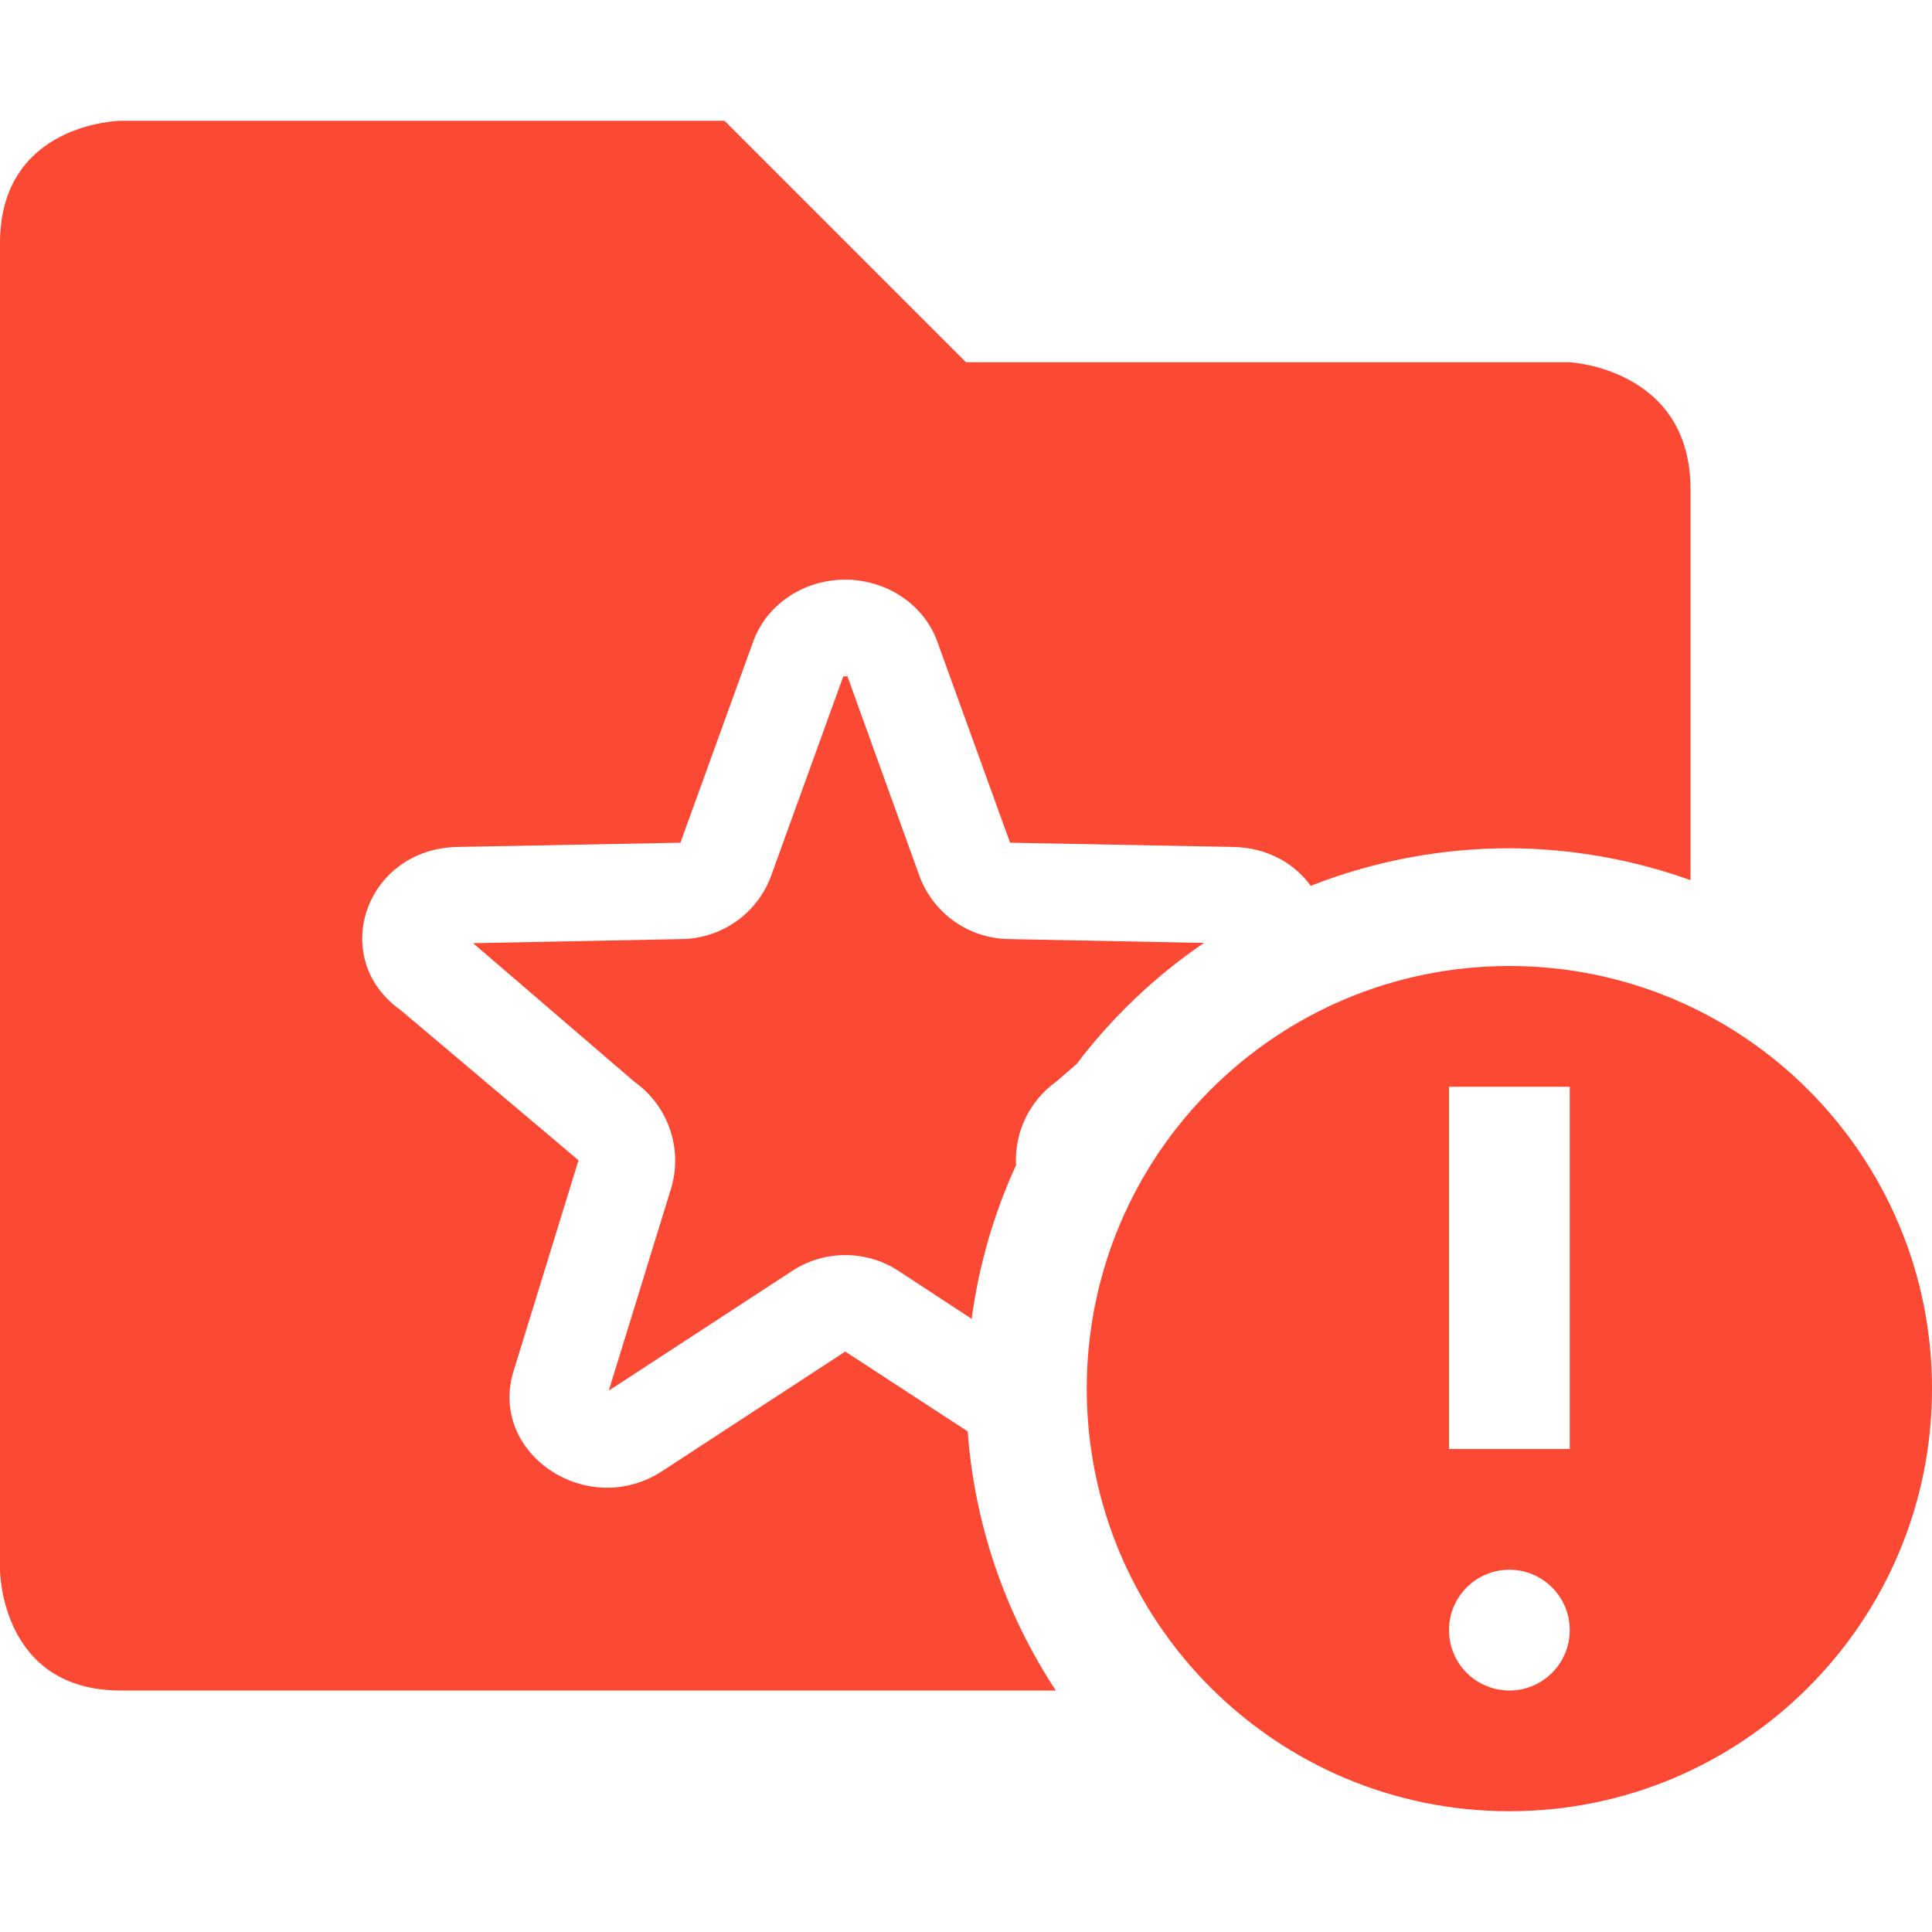
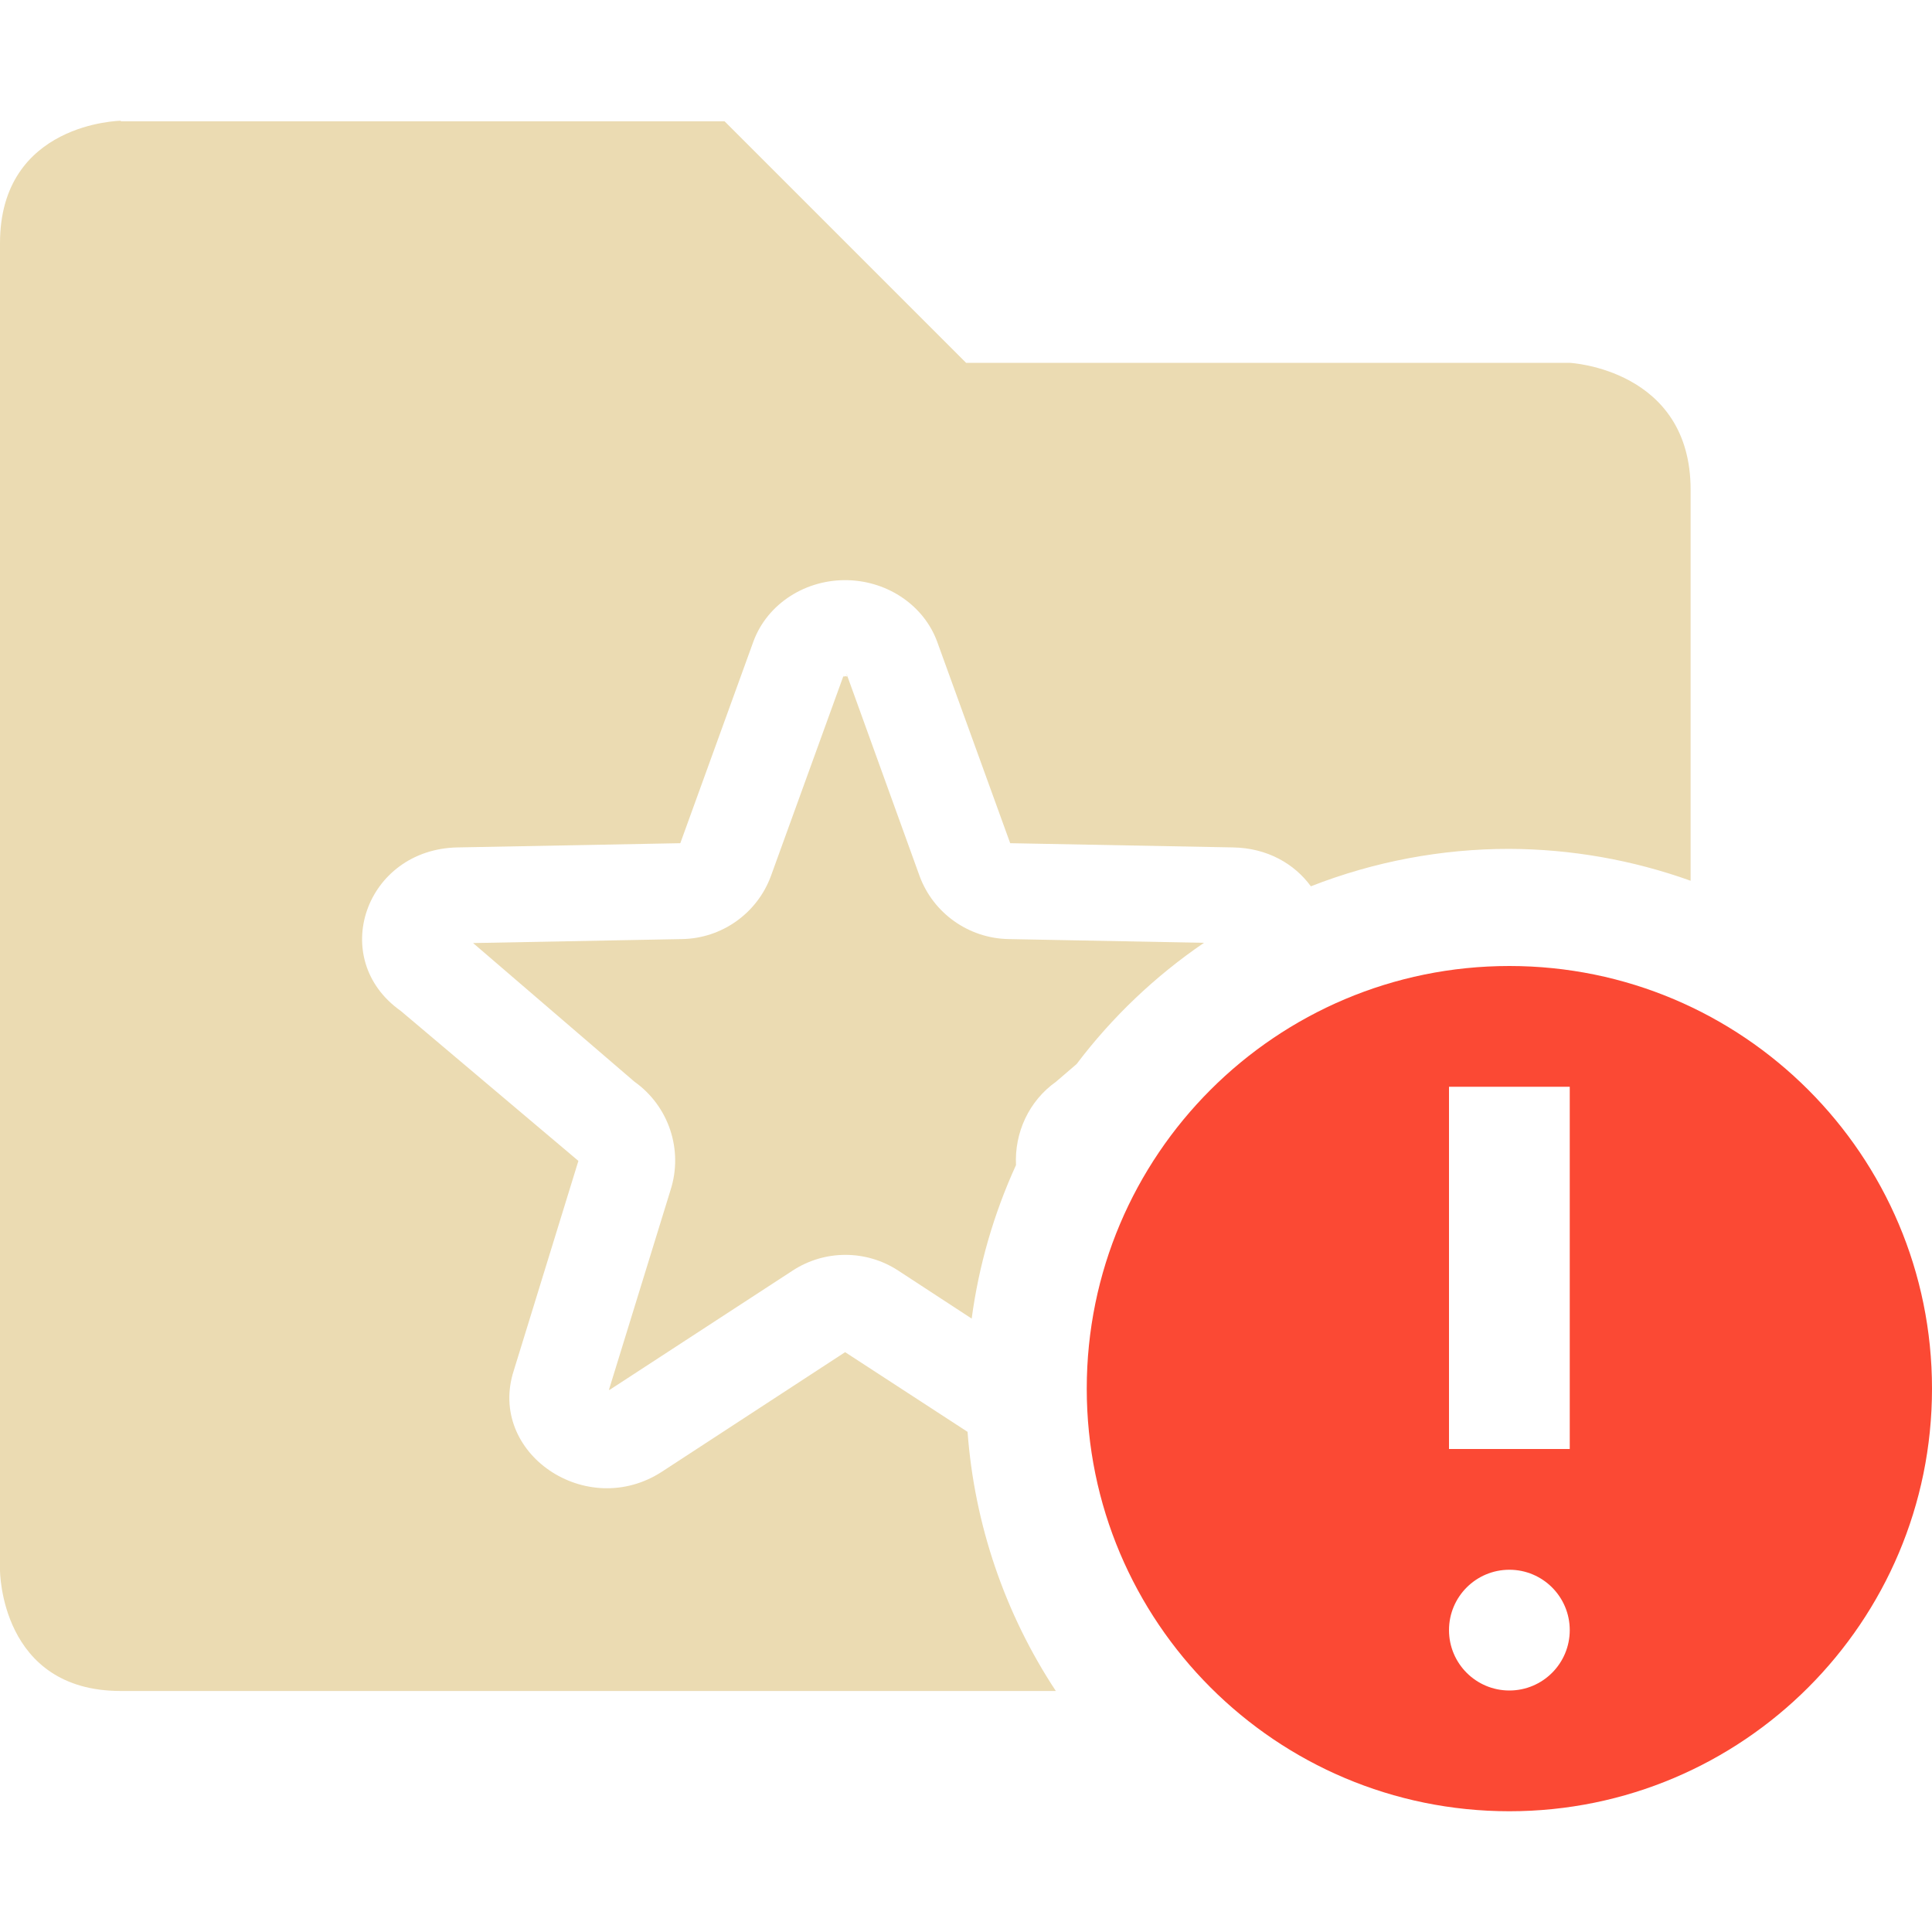
<svg xmlns="http://www.w3.org/2000/svg" width="16" height="16" version="1.1">
  <defs>
-     <style id="current-color-scheme" type="text/css">
-             .ColorScheme-Text {
-                 color: #ebdbb2;
-             }
- 
-             .ColorScheme-Highlight {
-                 color: #fb4934;
-             }
-         </style>
+     <style id="current-color-scheme" type="text/css">.ColorScheme-Text { color:#ebdbb2; } .ColorScheme-Highlight { color:#458588; } .ColorScheme-NeutralText { color:#fe8019; } .ColorScheme-PositiveText { color:#689d6a; } .ColorScheme-NegativeText { color:#fb4934; }</style>
  </defs>
-   <path style="fill:currentColor" class="ColorScheme-Highlight" d="M 1 1 C 1 1 0 1.014 0 2.014 L 0 13 C 0 13 4e-08 14 1 14 L 8.744 14 A 4.5 4.5 0 0 1 8.014 11.854 L 7 11.193 L 5.486 12.182 C 4.861 12.591 4.035 12.03 4.256 11.346 L 4.791 9.609 L 3.32 8.367 C 2.711 7.936 3.027 7.027 3.791 7.014 L 5.635 6.979 L 6.24 5.307 C 6.356 4.994 6.676 4.789 7.029 4.801 C 7.36 4.813 7.651 5.013 7.76 5.307 L 8.365 6.979 L 10.211 7.014 C 10.497 7.019 10.721 7.151 10.855 7.336 A 4.5 4.5 0 0 1 12.5 7.025 A 4.5 4.5 0 0 1 14 7.289 L 14 4.051 C 14 3.051 13 3 13 3 L 8 3 L 6 1 L 1 1 z M 6.99 5.584 L 6.385 7.256 C 6.271 7.564 5.979 7.771 5.65 7.777 L 3.918 7.811 L 5.254 8.959 C 5.539 9.161 5.66 9.525 5.553 9.857 L 5.043 11.512 C 5.047 11.51 5.044 11.515 5.049 11.512 L 6.564 10.523 C 6.83 10.351 7.172 10.351 7.438 10.523 L 8.047 10.922 A 4.5 4.5 0 0 1 8.414 9.65 C 8.401 9.383 8.52 9.12 8.746 8.959 L 8.916 8.812 A 4.5 4.5 0 0 1 9.971 7.809 L 8.352 7.777 C 8.022 7.771 7.73 7.565 7.615 7.256 L 7.012 5.584 L 7.01 5.584 C 7.02 5.611 7.021 5.602 7.002 5.6 C 6.984 5.601 6.98 5.611 6.99 5.584 z" />
-   <path style="fill:currentColor" class="ColorScheme-Highlight" d="M 12.5 8 C 10.567 8 9 9.567 9 11.5 C 9 13.433 10.567 15 12.5 15 C 14.433 15 16 13.433 16 11.5 C 16 9.567 14.433 8 12.5 8 z M 12 9 L 13 9 L 13 12 L 12 12 L 12 9 z M 12.5 13 A 0.5 0.5 0 0 1 13 13.5 A 0.5 0.5 0 0 1 12.5 14 A 0.5 0.5 0 0 1 12 13.5 A 0.5 0.5 0 0 1 12.5 13 z" />
+   <path class="ColorScheme-Text" d="m1 1s-1 0.014-1 1.014v10.99s4e-8 1 1 1h7.744a4.5 4.5 0 0 1-0.731-2.146l-1.014-0.66-1.514 0.988c-0.626 0.41-1.452-0.152-1.23-0.836l0.535-1.736-1.471-1.242c-0.609-0.431-0.293-1.34 0.471-1.354l1.844-0.035 0.606-1.672c0.116-0.313 0.436-0.518 0.789-0.506 0.331 0.012 0.622 0.213 0.731 0.506l0.606 1.672 1.846 0.035c0.286 0.005 0.51 0.138 0.644 0.322a4.5 4.5 0 0 1 1.645-0.31 4.5 4.5 0 0 1 1.5 0.264v-3.238c0-1-1-1.051-1-1.051h-5l-2-2h-5zm5.99 4.584-0.606 1.672c-0.114 0.308-0.406 0.515-0.734 0.521l-1.732 0.033 1.336 1.148c0.285 0.202 0.406 0.566 0.299 0.898l-0.51 1.654c0.004-0.002 7.386e-4 0.003 0.006 0l1.516-0.988c0.265-0.173 0.608-0.173 0.873 0l0.609 0.398a4.5 4.5 0 0 1 0.367-1.271c-0.013-0.268 0.106-0.531 0.332-0.691l0.17-0.146a4.5 4.5 0 0 1 1.055-1.004l-1.619-0.031c-0.329-0.006-0.622-0.213-0.736-0.521l-0.604-1.672h-0.002c0.01 0.027 0.011 0.018-0.008 0.016-0.018 0.002-0.022 0.012-0.012-0.016z" fill="currentColor" />
+   <path class="ColorScheme-NegativeText" d="m12.5 8c-1.933 0-3.5 1.567-3.5 3.5 0 1.933 1.567 3.5 3.5 3.5s3.5-1.567 3.5-3.5c0-1.933-1.567-3.5-3.5-3.5zm-0.5 1h1v3h-1v-3zm0.5 4a0.5 0.5 0 0 1 0.5 0.5 0.5 0.5 0 0 1-0.5 0.5 0.5 0.5 0 0 1-0.5-0.5 0.5 0.5 0 0 1 0.5-0.5z" fill="currentColor" />
</svg>
